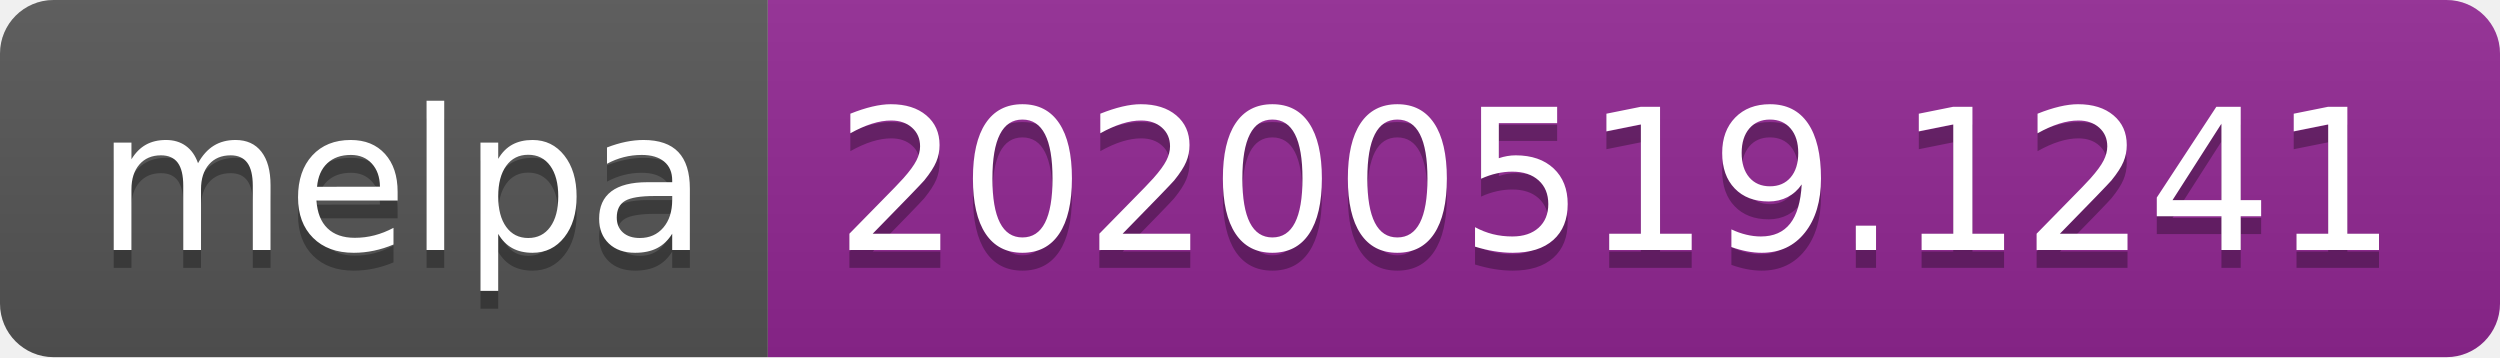
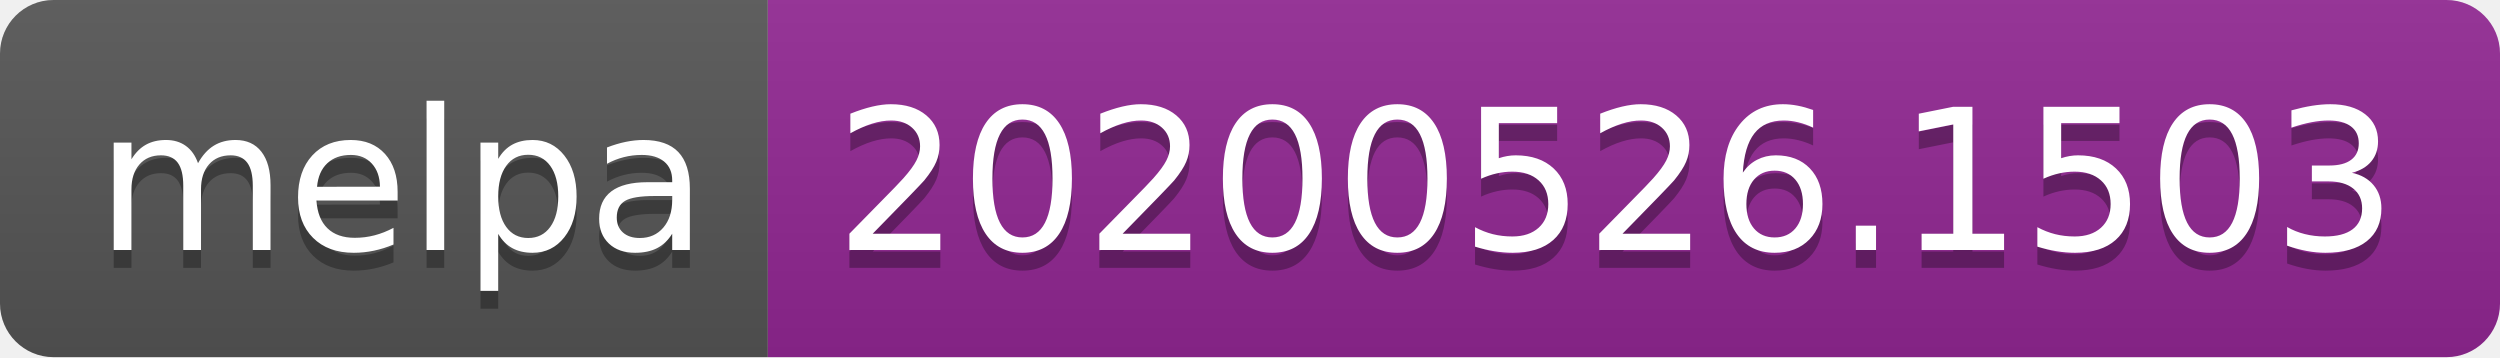
<svg xmlns="http://www.w3.org/2000/svg" width="140" height="20">
  <linearGradient id="s" x2="0" y2="100%">
    <stop offset="0" stop-color="#bbb" stop-opacity=".1" />
    <stop offset="1" stop-opacity=".1" />
  </linearGradient>
  <clipPath id="r">
    <rect width="140" height="20" rx="3" fill="#fff" />
  </clipPath>
  <g clip-path="url(#r)">
    <rect width="43" height="20" fill="#555" />
    <rect x="43" width="97" height="20" fill="#922793" />
    <rect width="140" height="20" fill="url(#s)" />
  </g>
  <g fill="#fff" text-anchor="middle" font-family="Verdana,Geneva,DejaVu Sans,sans-serif" text-rendering="geometricPrecision" font-size="110">
    <text x="225" y="150" fill="#010101" fill-opacity=".3" transform="scale(.1)" textLength="330">melpa</text>
    <text x="225" y="140" transform="scale(.1)" textLength="330">melpa</text>
-     <text x="905" y="150" fill="#010101" fill-opacity=".3" transform="scale(.1)" textLength="870">20200519.1241</text>
-     <text x="905" y="140" transform="scale(.1)" textLength="870">20200519.1241</text>
+     <text x="905" y="150" fill="#010101" fill-opacity=".3" transform="scale(.1)" textLength="870">20200526.1503</text>
+     <text x="905" y="140" transform="scale(.1)" textLength="870">20200526.1503</text>
  </g>
</svg>
